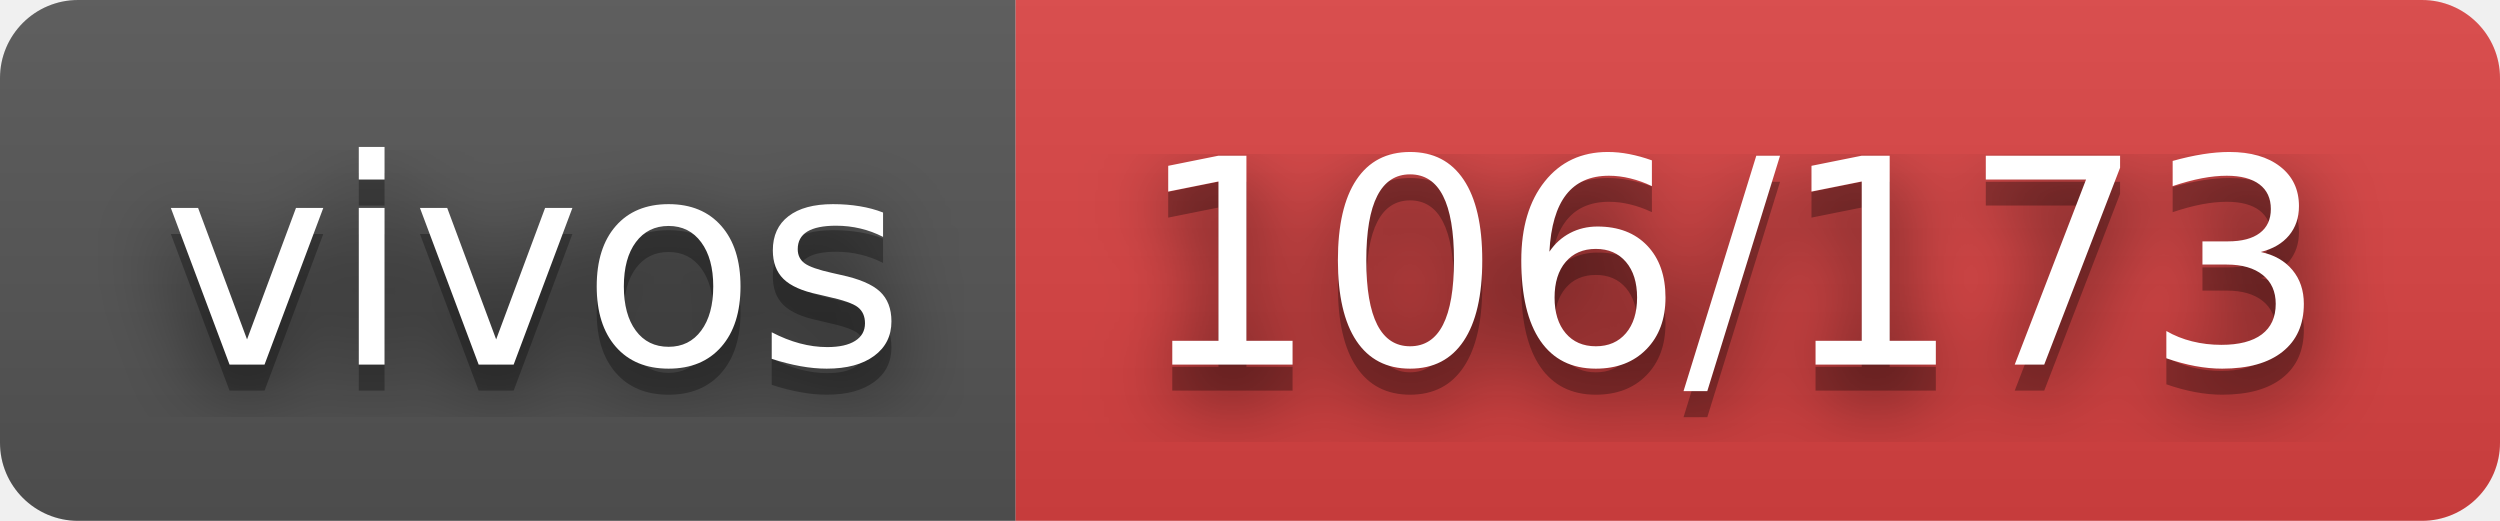
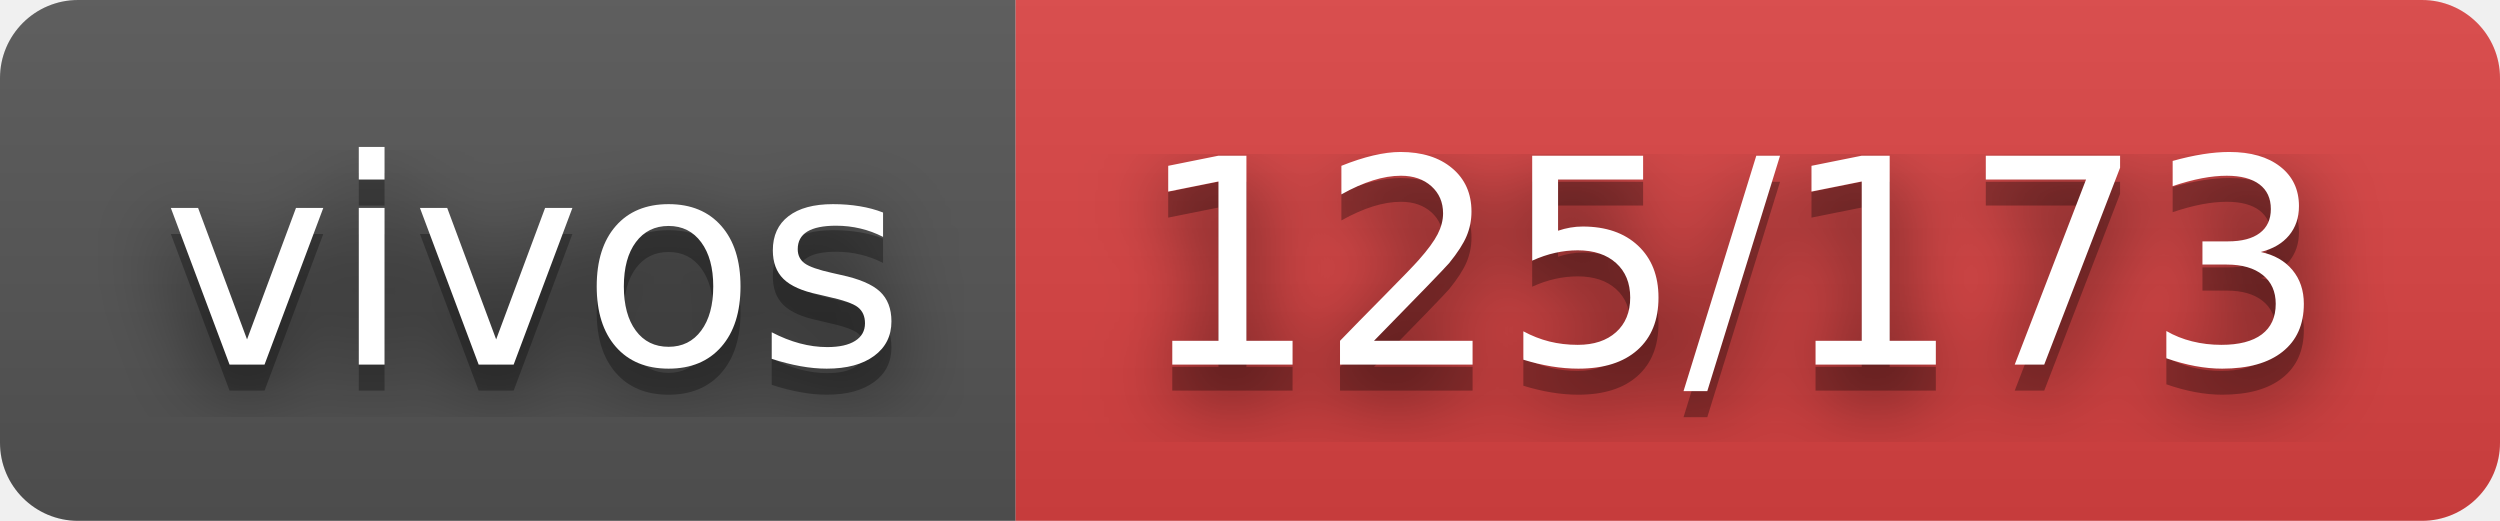
- <svg xmlns="http://www.w3.org/2000/svg" width="96" height="20" role="img" aria-label="vivos: 106/173">
+ <svg xmlns="http://www.w3.org/2000/svg" width="96" height="20" role="img" aria-label="vivos: 125/173">
  <filter id="blur">
    <feGaussianBlur stdDeviation="16" />
  </filter>
  <linearGradient id="s" x2="0" y2="100%">
    <stop offset="0" stop-color="#bbb" stop-opacity=".1" />
    <stop offset="1" stop-opacity=".1" />
  </linearGradient>
  <clipPath id="r">
    <rect width="96" height="20" rx="3" />
  </clipPath>
  <g clip-path="url(#r)">
    <rect width="39" height="20" fill="#555" />
    <rect x="39" width="57" height="20" fill="#dd4343" />
    <rect width="96" height="20" fill="url(#s)" />
  </g>
  <g fill="#fff" text-anchor="middle" font-family="Verdana,Geneva,DejaVu Sans,sans-serif" text-rendering="geometricPrecision" font-size="110">
    <g transform="scale(.1)">
      <g aria-hidden="true" fill="#010101">
        <text x="205" y="150" fill-opacity=".8" filter="url(#blur)" textLength="290">vivos</text>
        <text x="205" y="150" fill-opacity=".3" textLength="290">vivos</text>
      </g>
      <text x="205" y="140" textLength="290">vivos</text>
    </g>
    <g transform="scale(.1)">
      <g aria-hidden="true" fill="#010101">
-         <text x="665" y="150" fill-opacity=".8" filter="url(#blur)" textLength="470">106/173</text>
-         <text x="665" y="150" fill-opacity=".3" textLength="470">106/173</text>
+         <text x="665" y="150" fill-opacity=".8" filter="url(#blur)" textLength="470">125/173</text>
+         <text x="665" y="150" fill-opacity=".3" textLength="470">125/173</text>
      </g>
-       <text x="665" y="140" textLength="470">106/173</text>
+       <text x="665" y="140" textLength="470">125/173</text>
    </g>
  </g>
</svg>
